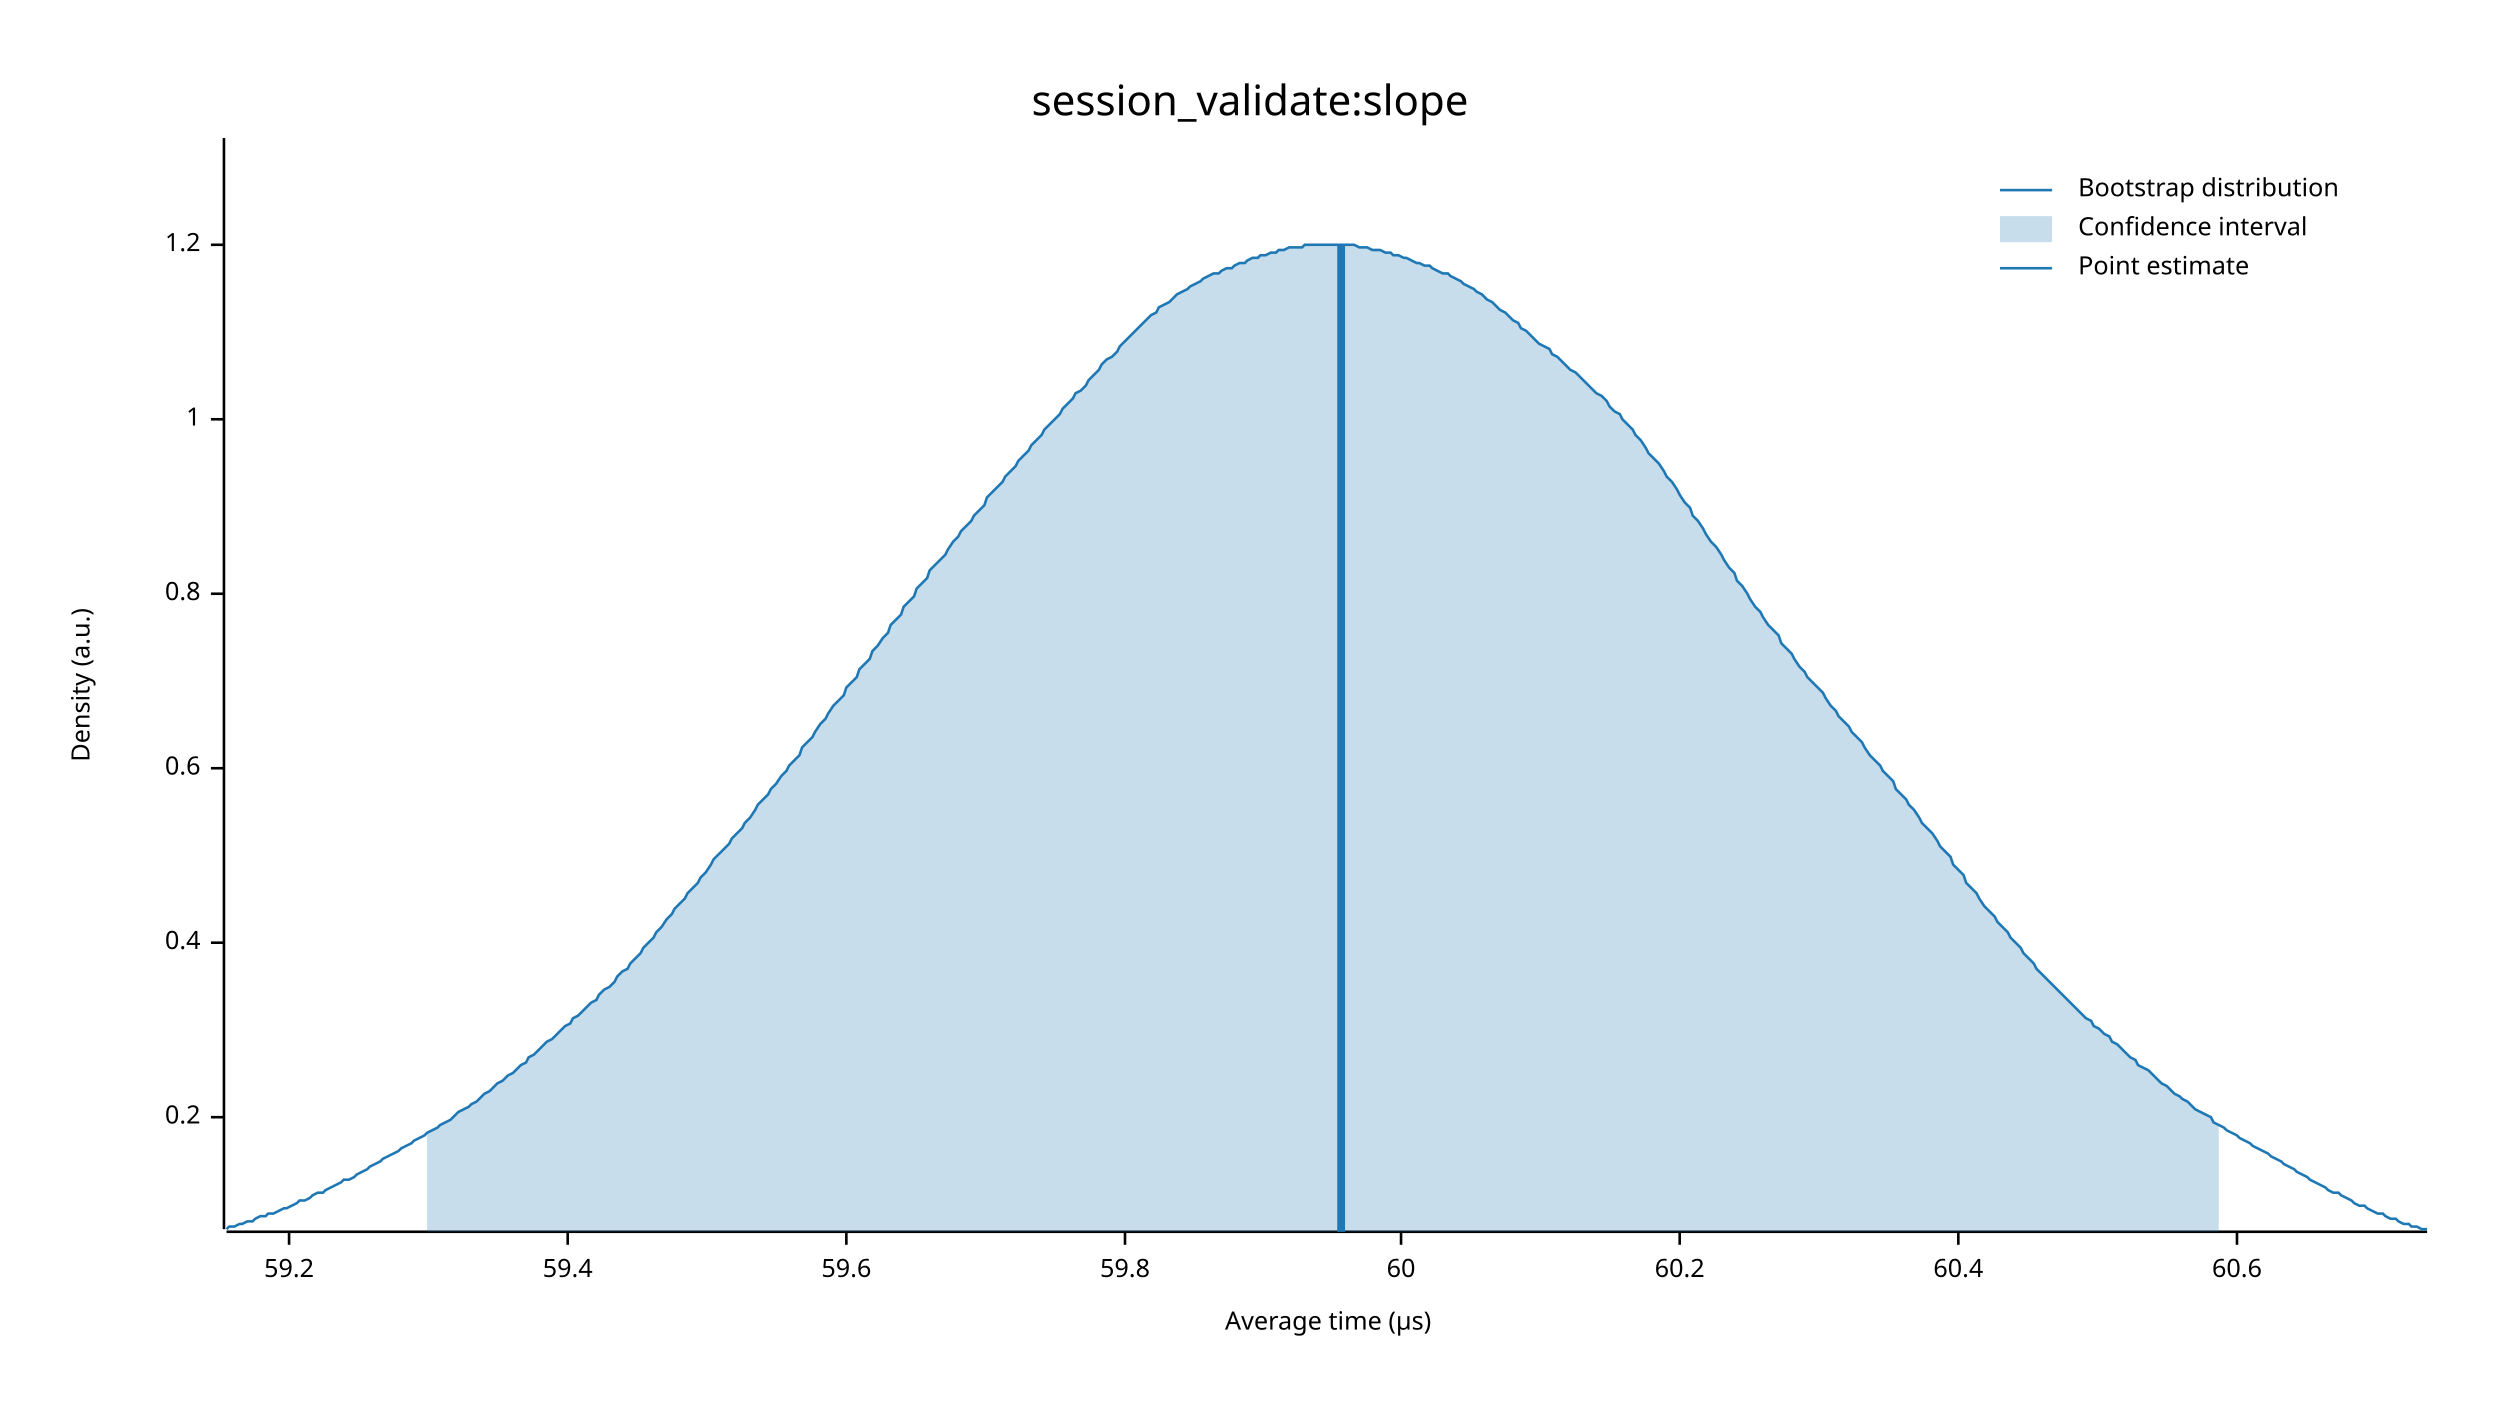
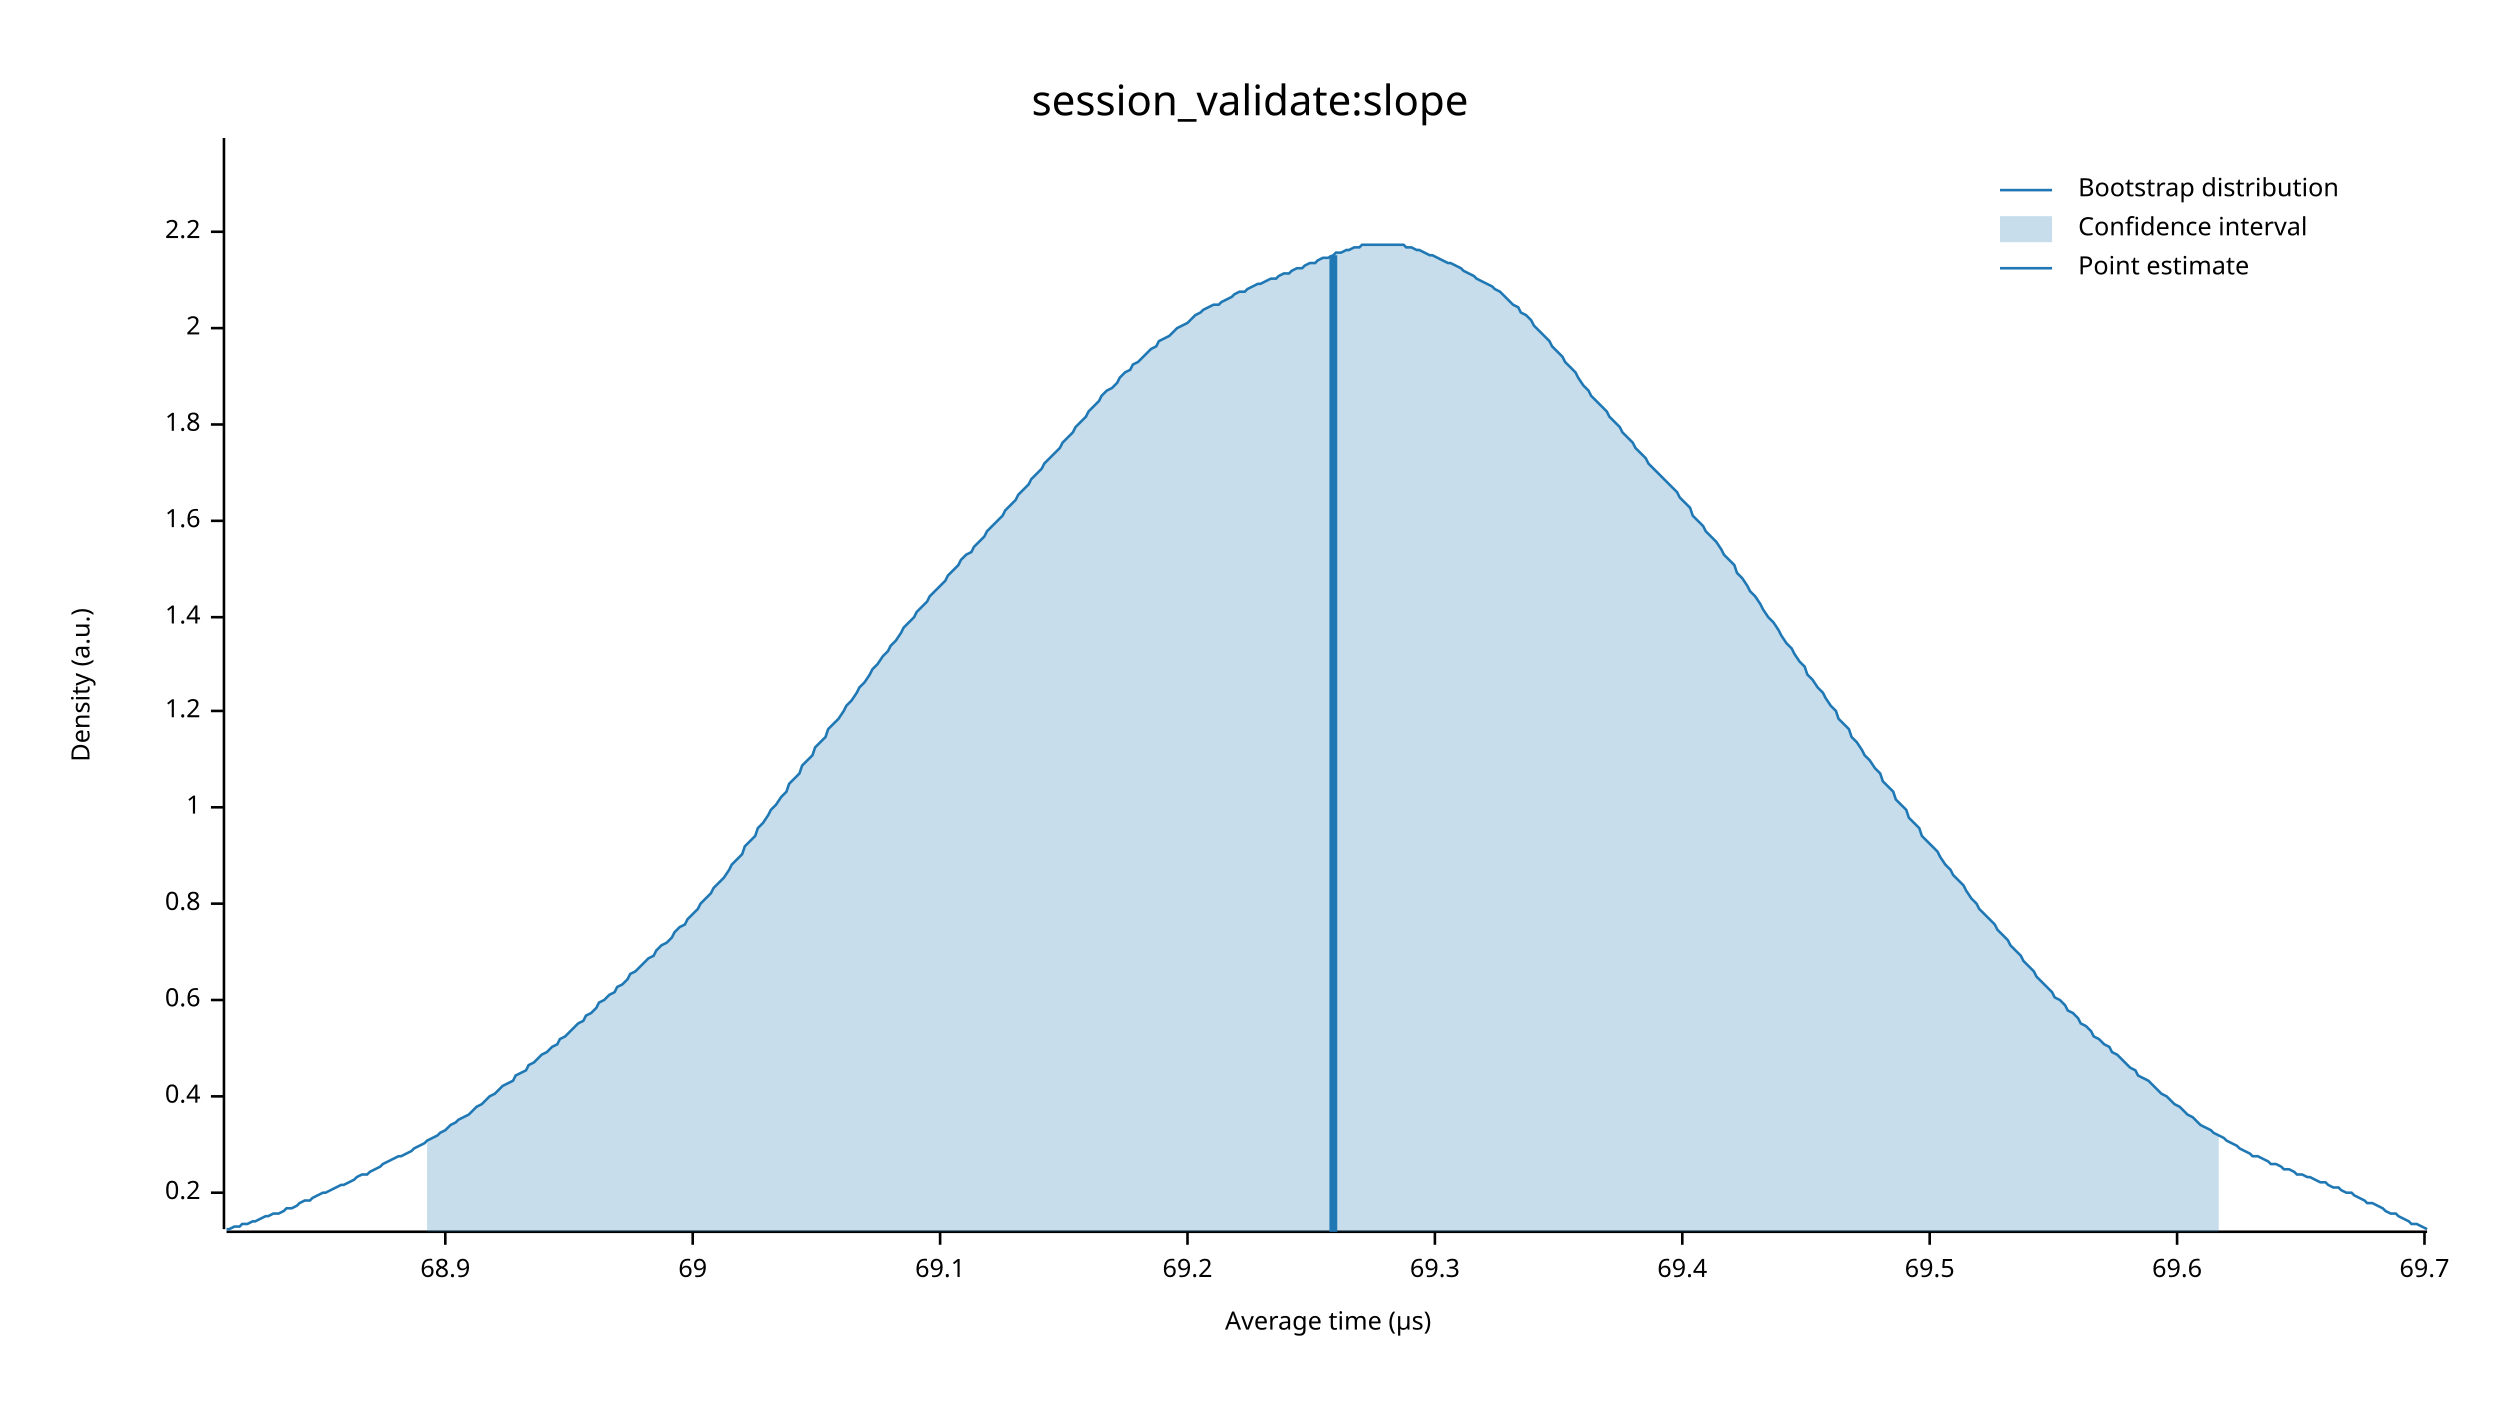
<svg xmlns="http://www.w3.org/2000/svg" width="960" height="540" viewBox="0 0 960 540">
  <text x="480" y="32" dy="0.76em" text-anchor="middle" font-family="sans-serif" font-size="16.129" opacity="1" fill="#000000">
session_validate:slope
</text>
  <text x="27" y="263" dy="0.76em" text-anchor="middle" font-family="sans-serif" font-size="9.677" opacity="1" fill="#000000" transform="rotate(270, 27, 263)">
Density (a.u.)
</text>
  <text x="510" y="513" dy="-0.5ex" text-anchor="middle" font-family="sans-serif" font-size="9.677" opacity="1" fill="#000000">
Average time (µs)
</text>
  <polyline fill="none" opacity="1" stroke="#000000" stroke-width="1" points="86,53 86,472 " />
-   <text x="77" y="429" dy="0.5ex" text-anchor="end" font-family="sans-serif" font-size="9.677" opacity="1" fill="#000000">
+   <text x="77" y="458" dy="0.5ex" text-anchor="end" font-family="sans-serif" font-size="9.677" opacity="1" fill="#000000">
0.2
</text>
-   <polyline fill="none" opacity="1" stroke="#000000" stroke-width="1" points="81,429 86,429 " />
-   <text x="77" y="362" dy="0.5ex" text-anchor="end" font-family="sans-serif" font-size="9.677" opacity="1" fill="#000000">
+   <polyline fill="none" opacity="1" stroke="#000000" stroke-width="1" points="81,458 86,458 " />
+   <text x="77" y="421" dy="0.5ex" text-anchor="end" font-family="sans-serif" font-size="9.677" opacity="1" fill="#000000">
0.4
</text>
-   <polyline fill="none" opacity="1" stroke="#000000" stroke-width="1" points="81,362 86,362 " />
-   <text x="77" y="295" dy="0.5ex" text-anchor="end" font-family="sans-serif" font-size="9.677" opacity="1" fill="#000000">
+   <polyline fill="none" opacity="1" stroke="#000000" stroke-width="1" points="81,421 86,421 " />
+   <text x="77" y="384" dy="0.5ex" text-anchor="end" font-family="sans-serif" font-size="9.677" opacity="1" fill="#000000">
0.6
</text>
-   <polyline fill="none" opacity="1" stroke="#000000" stroke-width="1" points="81,295 86,295 " />
-   <text x="77" y="228" dy="0.5ex" text-anchor="end" font-family="sans-serif" font-size="9.677" opacity="1" fill="#000000">
+   <polyline fill="none" opacity="1" stroke="#000000" stroke-width="1" points="81,384 86,384 " />
+   <text x="77" y="347" dy="0.5ex" text-anchor="end" font-family="sans-serif" font-size="9.677" opacity="1" fill="#000000">
0.8
</text>
-   <polyline fill="none" opacity="1" stroke="#000000" stroke-width="1" points="81,228 86,228 " />
-   <text x="77" y="161" dy="0.5ex" text-anchor="end" font-family="sans-serif" font-size="9.677" opacity="1" fill="#000000">
+   <polyline fill="none" opacity="1" stroke="#000000" stroke-width="1" points="81,347 86,347 " />
+   <text x="77" y="310" dy="0.5ex" text-anchor="end" font-family="sans-serif" font-size="9.677" opacity="1" fill="#000000">
1
</text>
-   <polyline fill="none" opacity="1" stroke="#000000" stroke-width="1" points="81,161 86,161 " />
-   <text x="77" y="94" dy="0.5ex" text-anchor="end" font-family="sans-serif" font-size="9.677" opacity="1" fill="#000000">
+   <polyline fill="none" opacity="1" stroke="#000000" stroke-width="1" points="81,310 86,310 " />
+   <text x="77" y="273" dy="0.5ex" text-anchor="end" font-family="sans-serif" font-size="9.677" opacity="1" fill="#000000">
1.2
</text>
-   <polyline fill="none" opacity="1" stroke="#000000" stroke-width="1" points="81,94 86,94 " />
+   <polyline fill="none" opacity="1" stroke="#000000" stroke-width="1" points="81,273 86,273 " />
+   <text x="77" y="237" dy="0.5ex" text-anchor="end" font-family="sans-serif" font-size="9.677" opacity="1" fill="#000000">
+ 1.4
+ </text>
+   <polyline fill="none" opacity="1" stroke="#000000" stroke-width="1" points="81,237 86,237 " />
+   <text x="77" y="200" dy="0.5ex" text-anchor="end" font-family="sans-serif" font-size="9.677" opacity="1" fill="#000000">
+ 1.6
+ </text>
+   <polyline fill="none" opacity="1" stroke="#000000" stroke-width="1" points="81,200 86,200 " />
+   <text x="77" y="163" dy="0.5ex" text-anchor="end" font-family="sans-serif" font-size="9.677" opacity="1" fill="#000000">
+ 1.8
+ </text>
+   <polyline fill="none" opacity="1" stroke="#000000" stroke-width="1" points="81,163 86,163 " />
+   <text x="77" y="126" dy="0.5ex" text-anchor="end" font-family="sans-serif" font-size="9.677" opacity="1" fill="#000000">
+ 2
+ </text>
+   <polyline fill="none" opacity="1" stroke="#000000" stroke-width="1" points="81,126 86,126 " />
+   <text x="77" y="89" dy="0.5ex" text-anchor="end" font-family="sans-serif" font-size="9.677" opacity="1" fill="#000000">
+ 2.2
+ </text>
+   <polyline fill="none" opacity="1" stroke="#000000" stroke-width="1" points="81,89 86,89 " />
  <polyline fill="none" opacity="1" stroke="#000000" stroke-width="1" points="87,473 932,473 " />
-   <text x="111" y="483" dy="0.76em" text-anchor="middle" font-family="sans-serif" font-size="9.677" opacity="1" fill="#000000">
- 59.2
+   <text x="171" y="483" dy="0.76em" text-anchor="middle" font-family="sans-serif" font-size="9.677" opacity="1" fill="#000000">
+ 68.9
</text>
-   <polyline fill="none" opacity="1" stroke="#000000" stroke-width="1" points="111,473 111,478 " />
-   <text x="218" y="483" dy="0.76em" text-anchor="middle" font-family="sans-serif" font-size="9.677" opacity="1" fill="#000000">
- 59.4
+   <polyline fill="none" opacity="1" stroke="#000000" stroke-width="1" points="171,473 171,478 " />
+   <text x="266" y="483" dy="0.76em" text-anchor="middle" font-family="sans-serif" font-size="9.677" opacity="1" fill="#000000">
+ 69
</text>
-   <polyline fill="none" opacity="1" stroke="#000000" stroke-width="1" points="218,473 218,478 " />
-   <text x="325" y="483" dy="0.76em" text-anchor="middle" font-family="sans-serif" font-size="9.677" opacity="1" fill="#000000">
- 59.6
+   <polyline fill="none" opacity="1" stroke="#000000" stroke-width="1" points="266,473 266,478 " />
+   <text x="361" y="483" dy="0.76em" text-anchor="middle" font-family="sans-serif" font-size="9.677" opacity="1" fill="#000000">
+ 69.1
</text>
-   <polyline fill="none" opacity="1" stroke="#000000" stroke-width="1" points="325,473 325,478 " />
-   <text x="432" y="483" dy="0.76em" text-anchor="middle" font-family="sans-serif" font-size="9.677" opacity="1" fill="#000000">
- 59.8
+   <polyline fill="none" opacity="1" stroke="#000000" stroke-width="1" points="361,473 361,478 " />
+   <text x="456" y="483" dy="0.76em" text-anchor="middle" font-family="sans-serif" font-size="9.677" opacity="1" fill="#000000">
+ 69.2
</text>
-   <polyline fill="none" opacity="1" stroke="#000000" stroke-width="1" points="432,473 432,478 " />
-   <text x="538" y="483" dy="0.76em" text-anchor="middle" font-family="sans-serif" font-size="9.677" opacity="1" fill="#000000">
- 60
+   <polyline fill="none" opacity="1" stroke="#000000" stroke-width="1" points="456,473 456,478 " />
+   <text x="551" y="483" dy="0.76em" text-anchor="middle" font-family="sans-serif" font-size="9.677" opacity="1" fill="#000000">
+ 69.3
</text>
-   <polyline fill="none" opacity="1" stroke="#000000" stroke-width="1" points="538,473 538,478 " />
-   <text x="645" y="483" dy="0.76em" text-anchor="middle" font-family="sans-serif" font-size="9.677" opacity="1" fill="#000000">
- 60.2
+   <polyline fill="none" opacity="1" stroke="#000000" stroke-width="1" points="551,473 551,478 " />
+   <text x="646" y="483" dy="0.76em" text-anchor="middle" font-family="sans-serif" font-size="9.677" opacity="1" fill="#000000">
+ 69.4
</text>
-   <polyline fill="none" opacity="1" stroke="#000000" stroke-width="1" points="645,473 645,478 " />
-   <text x="752" y="483" dy="0.76em" text-anchor="middle" font-family="sans-serif" font-size="9.677" opacity="1" fill="#000000">
- 60.4
+   <polyline fill="none" opacity="1" stroke="#000000" stroke-width="1" points="646,473 646,478 " />
+   <text x="741" y="483" dy="0.76em" text-anchor="middle" font-family="sans-serif" font-size="9.677" opacity="1" fill="#000000">
+ 69.5
</text>
-   <polyline fill="none" opacity="1" stroke="#000000" stroke-width="1" points="752,473 752,478 " />
-   <text x="859" y="483" dy="0.76em" text-anchor="middle" font-family="sans-serif" font-size="9.677" opacity="1" fill="#000000">
- 60.6
+   <polyline fill="none" opacity="1" stroke="#000000" stroke-width="1" points="741,473 741,478 " />
+   <text x="836" y="483" dy="0.76em" text-anchor="middle" font-family="sans-serif" font-size="9.677" opacity="1" fill="#000000">
+ 69.6
</text>
-   <polyline fill="none" opacity="1" stroke="#000000" stroke-width="1" points="859,473 859,478 " />
-   <polyline fill="none" opacity="1" stroke="#1F78B4" stroke-width="1" points="87,472 88,471 90,471 92,470 93,470 95,469 97,469 98,468 100,467 102,467 103,466 105,466 107,465 109,464 110,464 112,463 114,462 115,461 117,461 119,460 120,459 122,458 124,458 125,457 127,456 129,455 131,454 132,453 134,453 136,452 137,451 139,450 141,449 142,448 144,447 146,446 147,445 149,444 151,443 153,442 154,441 156,440 158,439 159,438 161,437 163,436 164,435 166,434 168,433 169,432 171,431 173,430 175,428 176,427 178,426 180,425 181,424 183,423 185,421 186,420 188,419 190,417 191,416 193,415 195,413 197,412 198,411 200,409 202,408 203,406 205,405 207,403 208,402 210,400 212,399 214,397 215,396 217,394 219,393 220,391 222,390 224,388 225,387 227,385 229,384 230,382 232,380 234,379 236,377 237,375 239,373 241,372 242,370 244,368 246,366 247,364 249,362 251,360 252,358 254,356 256,353 258,351 259,349 261,347 263,345 264,343 266,341 268,339 269,337 271,335 273,332 274,330 276,328 278,326 280,324 281,322 283,320 285,318 286,316 288,314 290,311 291,309 293,307 295,305 296,303 298,301 300,298 302,296 303,294 305,292 307,290 308,287 310,285 312,283 313,281 315,278 317,276 318,274 320,271 322,269 324,267 325,264 327,262 329,260 330,257 332,255 334,253 335,250 337,248 339,245 341,243 342,240 344,238 346,236 347,233 349,231 351,229 352,226 354,224 356,222 357,219 359,217 361,215 363,213 364,211 366,208 368,206 369,204 371,202 373,200 374,198 376,196 378,194 379,191 381,189 383,187 385,185 386,183 388,181 390,179 391,177 393,175 395,173 396,171 398,169 400,167 401,165 403,163 405,161 407,159 408,157 410,155 412,153 413,151 415,150 417,148 418,146 420,144 422,142 423,140 425,138 427,137 429,135 430,133 432,131 434,129 435,128 437,126 439,124 440,123 442,121 444,120 445,118 447,117 449,116 451,114 452,113 454,112 456,111 457,110 459,109 461,108 462,107 464,106 466,105 468,105 469,104 471,103 473,103 474,102 476,101 478,101 479,100 481,99 483,99 484,98 486,98 488,97 490,97 491,96 493,96 495,95 496,95 498,95 500,95 501,94 503,94 505,94 506,94 508,94 510,94 512,94 513,94 515,94 517,94 518,94 520,94 522,95 523,95 525,95 527,96 528,96 530,96 532,97 534,97 535,98 537,98 539,99 540,99 542,100 544,101 545,101 547,102 549,102 550,103 552,104 554,105 556,105 557,106 559,107 561,108 562,109 564,110 566,111 567,112 569,113 571,115 573,116 574,117 576,119 578,120 579,121 581,123 583,124 584,126 586,127 588,129 589,130 591,132 593,133 595,134 596,136 598,137 600,139 601,140 603,142 605,143 606,144 608,146 610,148 611,149 613,151 615,152 617,154 618,156 620,158 622,159 623,161 625,163 627,165 628,167 630,169 632,172 633,174 635,176 637,178 639,181 640,183 642,185 644,188 645,190 647,193 649,195 650,198 652,200 654,203 655,205 657,208 659,210 661,213 662,215 664,218 666,220 667,223 669,225 671,228 672,230 674,233 676,235 677,237 679,240 681,242 683,244 684,247 686,249 688,251 689,253 691,256 693,258 694,260 696,262 698,264 700,266 701,268 703,271 705,273 706,275 708,277 710,279 711,281 713,283 715,285 716,287 718,290 720,292 722,294 723,296 725,298 727,300 728,303 730,305 732,307 733,309 735,311 737,314 738,316 740,318 742,320 744,323 745,325 747,327 749,329 750,332 752,334 754,336 755,339 757,341 759,343 760,345 762,348 764,350 766,352 767,354 769,356 771,358 772,360 774,362 776,364 777,366 779,368 781,370 782,372 784,374 786,376 788,378 789,379 791,381 793,383 794,384 796,386 798,388 799,389 801,391 803,392 804,394 806,395 808,397 810,398 811,400 813,401 815,403 816,404 818,406 820,407 821,409 823,410 825,411 827,413 828,414 830,416 832,417 833,418 835,420 837,421 838,422 840,423 842,425 843,426 845,427 847,428 849,429 850,431 852,432 854,433 855,434 857,435 859,436 860,437 862,438 864,439 865,440 867,441 869,442 871,443 872,444 874,445 876,446 877,447 879,448 881,449 882,450 884,451 886,452 887,453 889,454 891,455 893,456 894,457 896,458 898,458 899,459 901,460 903,461 904,462 906,463 908,463 909,464 911,465 913,466 915,466 916,467 918,468 920,468 921,469 923,470 925,470 926,471 928,471 930,472 932,472 " />
-   <polygon opacity="0.25" fill="#1F78B4" points="164,435 166,434 168,433 169,432 171,431 173,430 175,428 176,427 178,426 180,425 181,424 183,423 185,421 186,420 188,419 190,417 191,416 193,415 195,413 197,412 198,411 200,409 202,408 203,406 205,405 207,403 208,402 210,400 212,399 214,397 215,396 217,394 219,393 220,391 222,390 224,388 225,387 227,385 229,384 230,382 232,380 234,379 236,377 237,375 239,373 241,372 242,370 244,368 246,366 247,364 249,362 251,360 252,358 254,356 256,353 258,351 259,349 261,347 263,345 264,343 266,341 268,339 269,337 271,335 273,332 274,330 276,328 278,326 280,324 281,322 283,320 285,318 286,316 288,314 290,311 291,309 293,307 295,305 296,303 298,301 300,298 302,296 303,294 305,292 307,290 308,287 310,285 312,283 313,281 315,278 317,276 318,274 320,271 322,269 324,267 325,264 327,262 329,260 330,257 332,255 334,253 335,250 337,248 339,245 341,243 342,240 344,238 346,236 347,233 349,231 351,229 352,226 354,224 356,222 357,219 359,217 361,215 363,213 364,211 366,208 368,206 369,204 371,202 373,200 374,198 376,196 378,194 379,191 381,189 383,187 385,185 386,183 388,181 390,179 391,177 393,175 395,173 396,171 398,169 400,167 401,165 403,163 405,161 407,159 408,157 410,155 412,153 413,151 415,150 417,148 418,146 420,144 422,142 423,140 425,138 427,137 429,135 430,133 432,131 434,129 435,128 437,126 439,124 440,123 442,121 444,120 445,118 447,117 449,116 451,114 452,113 454,112 456,111 457,110 459,109 461,108 462,107 464,106 466,105 468,105 469,104 471,103 473,103 474,102 476,101 478,101 479,100 481,99 483,99 484,98 486,98 488,97 490,97 491,96 493,96 495,95 496,95 498,95 500,95 501,94 503,94 505,94 506,94 508,94 510,94 512,94 513,94 515,94 517,94 518,94 520,94 522,95 523,95 525,95 527,96 528,96 530,96 532,97 534,97 535,98 537,98 539,99 540,99 542,100 544,101 545,101 547,102 549,102 550,103 552,104 554,105 556,105 557,106 559,107 561,108 562,109 564,110 566,111 567,112 569,113 571,115 573,116 574,117 576,119 578,120 579,121 581,123 583,124 584,126 586,127 588,129 589,130 591,132 593,133 595,134 596,136 598,137 600,139 601,140 603,142 605,143 606,144 608,146 610,148 611,149 613,151 615,152 617,154 618,156 620,158 622,159 623,161 625,163 627,165 628,167 630,169 632,172 633,174 635,176 637,178 639,181 640,183 642,185 644,188 645,190 647,193 649,195 650,198 652,200 654,203 655,205 657,208 659,210 661,213 662,215 664,218 666,220 667,223 669,225 671,228 672,230 674,233 676,235 677,237 679,240 681,242 683,244 684,247 686,249 688,251 689,253 691,256 693,258 694,260 696,262 698,264 700,266 701,268 703,271 705,273 706,275 708,277 710,279 711,281 713,283 715,285 716,287 718,290 720,292 722,294 723,296 725,298 727,300 728,303 730,305 732,307 733,309 735,311 737,314 738,316 740,318 742,320 744,323 745,325 747,327 749,329 750,332 752,334 754,336 755,339 757,341 759,343 760,345 762,348 764,350 766,352 767,354 769,356 771,358 772,360 774,362 776,364 777,366 779,368 781,370 782,372 784,374 786,376 788,378 789,379 791,381 793,383 794,384 796,386 798,388 799,389 801,391 803,392 804,394 806,395 808,397 810,398 811,400 813,401 815,403 816,404 818,406 820,407 821,409 823,410 825,411 827,413 828,414 830,416 832,417 833,418 835,420 837,421 838,422 840,423 842,425 843,426 845,427 847,428 849,429 850,431 852,432 852,473 164,473 " />
-   <polyline fill="none" opacity="1" stroke="#1F78B4" stroke-width="3" points="515,473 515,94 " />
+   <polyline fill="none" opacity="1" stroke="#000000" stroke-width="1" points="836,473 836,478 " />
+   <text x="931" y="483" dy="0.76em" text-anchor="middle" font-family="sans-serif" font-size="9.677" opacity="1" fill="#000000">
+ 69.7
+ </text>
+   <polyline fill="none" opacity="1" stroke="#000000" stroke-width="1" points="931,473 931,478 " />
+   <polyline fill="none" opacity="1" stroke="#1F78B4" stroke-width="1" points="87,472 88,472 90,471 92,471 93,470 95,470 97,469 98,469 100,468 102,467 103,467 105,466 107,466 109,465 110,464 112,464 114,463 115,462 117,461 119,461 120,460 122,459 124,458 125,458 127,457 129,456 131,455 132,455 134,454 136,453 137,452 139,451 141,451 142,450 144,449 146,448 147,447 149,446 151,445 153,444 154,444 156,443 158,442 159,441 161,440 163,439 164,438 166,437 168,436 169,435 171,434 173,432 175,431 176,430 178,429 180,428 181,427 183,425 185,424 186,423 188,421 190,420 191,419 193,417 195,416 197,415 198,413 200,412 202,411 203,409 205,408 207,406 208,405 210,404 212,402 214,401 215,399 217,398 219,396 220,395 222,393 224,392 225,390 227,389 229,387 230,385 232,384 234,382 236,381 237,379 239,378 241,376 242,374 244,373 246,371 247,370 249,368 251,367 252,365 254,363 256,362 258,360 259,358 261,356 263,355 264,353 266,351 268,349 269,347 271,345 273,343 274,341 276,339 278,337 280,334 281,332 283,330 285,328 286,325 288,323 290,321 291,318 293,316 295,313 296,311 298,309 300,306 302,304 303,301 305,299 307,297 308,294 310,292 312,290 313,287 315,285 317,283 318,280 320,278 322,276 324,273 325,271 327,269 329,266 330,264 332,262 334,259 335,257 337,255 339,252 341,250 342,248 344,246 346,243 347,241 349,239 351,237 352,235 354,233 356,231 357,229 359,227 361,225 363,223 364,221 366,219 368,217 369,215 371,213 373,212 374,210 376,208 378,206 379,204 381,202 383,200 385,198 386,196 388,194 390,192 391,190 393,188 395,186 396,184 398,182 400,180 401,178 403,176 405,174 407,172 408,170 410,168 412,166 413,164 415,162 417,160 418,158 420,156 422,154 423,152 425,150 427,149 429,147 430,145 432,143 434,142 435,140 437,139 439,137 440,136 442,134 444,133 445,131 447,130 449,129 451,127 452,126 454,125 456,124 457,123 459,121 461,120 462,119 464,118 466,117 468,117 469,116 471,115 473,114 474,113 476,112 478,112 479,111 481,110 483,109 484,109 486,108 488,107 490,107 491,106 493,105 495,105 496,104 498,103 500,103 501,102 503,101 505,101 506,100 508,99 510,99 512,98 513,97 515,97 517,96 518,96 520,95 522,95 523,94 525,94 527,94 528,94 530,94 532,94 534,94 535,94 537,94 539,94 540,95 542,95 544,96 545,96 547,97 549,98 550,98 552,99 554,100 556,101 557,101 559,102 561,103 562,104 564,105 566,106 567,107 569,108 571,109 573,110 574,111 576,112 578,114 579,115 581,117 583,118 584,120 586,121 588,123 589,125 591,127 593,129 595,131 596,133 598,135 600,137 601,139 603,141 605,143 606,145 608,148 610,150 611,152 613,154 615,156 617,158 618,160 620,162 622,164 623,166 625,168 627,170 628,172 630,174 632,176 633,178 635,180 637,182 639,184 640,185 642,187 644,189 645,191 647,193 649,195 650,198 652,200 654,202 655,204 657,206 659,208 661,211 662,213 664,215 666,217 667,220 669,222 671,225 672,227 674,229 676,232 677,234 679,237 681,239 683,242 684,244 686,247 688,249 689,251 691,254 693,256 694,259 696,261 698,264 700,266 701,268 703,271 705,273 706,276 708,278 710,280 711,283 713,285 715,288 716,290 718,292 720,295 722,297 723,300 725,302 727,304 728,307 730,309 732,311 733,314 735,316 737,318 738,321 740,323 742,325 744,327 745,329 747,332 749,334 750,336 752,338 754,340 755,342 757,345 759,347 760,349 762,351 764,353 766,355 767,357 769,359 771,361 772,363 774,365 776,367 777,369 779,371 781,373 782,375 784,377 786,379 788,381 789,383 791,384 793,386 794,388 796,389 798,391 799,393 801,394 803,396 804,398 806,399 808,401 810,402 811,404 813,405 815,407 816,408 818,410 820,411 821,413 823,414 825,415 827,417 828,418 830,420 832,421 833,422 835,424 837,425 838,426 840,428 842,429 843,430 845,432 847,433 849,434 850,435 852,436 854,437 855,438 857,439 859,440 860,441 862,442 864,443 865,444 867,444 869,445 871,446 872,447 874,447 876,448 877,449 879,449 881,450 882,451 884,451 886,452 887,452 889,453 891,454 893,454 894,455 896,456 898,456 899,457 901,458 903,458 904,459 906,460 908,461 909,462 911,462 913,463 915,464 916,465 918,466 920,466 921,467 923,468 925,469 926,470 928,470 930,471 932,472 " />
+   <polygon opacity="0.25" fill="#1F78B4" points="164,438 166,437 168,436 169,435 171,434 173,432 175,431 176,430 178,429 180,428 181,427 183,425 185,424 186,423 188,421 190,420 191,419 193,417 195,416 197,415 198,413 200,412 202,411 203,409 205,408 207,406 208,405 210,404 212,402 214,401 215,399 217,398 219,396 220,395 222,393 224,392 225,390 227,389 229,387 230,385 232,384 234,382 236,381 237,379 239,378 241,376 242,374 244,373 246,371 247,370 249,368 251,367 252,365 254,363 256,362 258,360 259,358 261,356 263,355 264,353 266,351 268,349 269,347 271,345 273,343 274,341 276,339 278,337 280,334 281,332 283,330 285,328 286,325 288,323 290,321 291,318 293,316 295,313 296,311 298,309 300,306 302,304 303,301 305,299 307,297 308,294 310,292 312,290 313,287 315,285 317,283 318,280 320,278 322,276 324,273 325,271 327,269 329,266 330,264 332,262 334,259 335,257 337,255 339,252 341,250 342,248 344,246 346,243 347,241 349,239 351,237 352,235 354,233 356,231 357,229 359,227 361,225 363,223 364,221 366,219 368,217 369,215 371,213 373,212 374,210 376,208 378,206 379,204 381,202 383,200 385,198 386,196 388,194 390,192 391,190 393,188 395,186 396,184 398,182 400,180 401,178 403,176 405,174 407,172 408,170 410,168 412,166 413,164 415,162 417,160 418,158 420,156 422,154 423,152 425,150 427,149 429,147 430,145 432,143 434,142 435,140 437,139 439,137 440,136 442,134 444,133 445,131 447,130 449,129 451,127 452,126 454,125 456,124 457,123 459,121 461,120 462,119 464,118 466,117 468,117 469,116 471,115 473,114 474,113 476,112 478,112 479,111 481,110 483,109 484,109 486,108 488,107 490,107 491,106 493,105 495,105 496,104 498,103 500,103 501,102 503,101 505,101 506,100 508,99 510,99 512,98 513,97 515,97 517,96 518,96 520,95 522,95 523,94 525,94 527,94 528,94 530,94 532,94 534,94 535,94 537,94 539,94 540,95 542,95 544,96 545,96 547,97 549,98 550,98 552,99 554,100 556,101 557,101 559,102 561,103 562,104 564,105 566,106 567,107 569,108 571,109 573,110 574,111 576,112 578,114 579,115 581,117 583,118 584,120 586,121 588,123 589,125 591,127 593,129 595,131 596,133 598,135 600,137 601,139 603,141 605,143 606,145 608,148 610,150 611,152 613,154 615,156 617,158 618,160 620,162 622,164 623,166 625,168 627,170 628,172 630,174 632,176 633,178 635,180 637,182 639,184 640,185 642,187 644,189 645,191 647,193 649,195 650,198 652,200 654,202 655,204 657,206 659,208 661,211 662,213 664,215 666,217 667,220 669,222 671,225 672,227 674,229 676,232 677,234 679,237 681,239 683,242 684,244 686,247 688,249 689,251 691,254 693,256 694,259 696,261 698,264 700,266 701,268 703,271 705,273 706,276 708,278 710,280 711,283 713,285 715,288 716,290 718,292 720,295 722,297 723,300 725,302 727,304 728,307 730,309 732,311 733,314 735,316 737,318 738,321 740,323 742,325 744,327 745,329 747,332 749,334 750,336 752,338 754,340 755,342 757,345 759,347 760,349 762,351 764,353 766,355 767,357 769,359 771,361 772,363 774,365 776,367 777,369 779,371 781,373 782,375 784,377 786,379 788,381 789,383 791,384 793,386 794,388 796,389 798,391 799,393 801,394 803,396 804,398 806,399 808,401 810,402 811,404 813,405 815,407 816,408 818,410 820,411 821,413 823,414 825,415 827,417 828,418 830,420 832,421 833,422 835,424 837,425 838,426 840,428 842,429 843,430 845,432 847,433 849,434 850,435 852,436 852,473 164,473 " />
+   <polyline fill="none" opacity="1" stroke="#1F78B4" stroke-width="3" points="512,473 512,98 " />
  <text x="798" y="68" dy="0.76em" text-anchor="start" font-family="sans-serif" font-size="9.677" opacity="1" fill="#000000">
Bootstrap distribution
</text>
  <text x="798" y="83" dy="0.76em" text-anchor="start" font-family="sans-serif" font-size="9.677" opacity="1" fill="#000000">
Confidence interval
</text>
  <text x="798" y="98" dy="0.76em" text-anchor="start" font-family="sans-serif" font-size="9.677" opacity="1" fill="#000000">
Point estimate
</text>
  <polyline fill="none" opacity="1" stroke="#1F78B4" stroke-width="1" points="768,73 788,73 " />
  <rect x="768" y="83" width="20" height="10" opacity="0.25" fill="#1F78B4" stroke="none" />
  <polyline fill="none" opacity="1" stroke="#1F78B4" stroke-width="1" points="768,103 788,103 " />
</svg>
